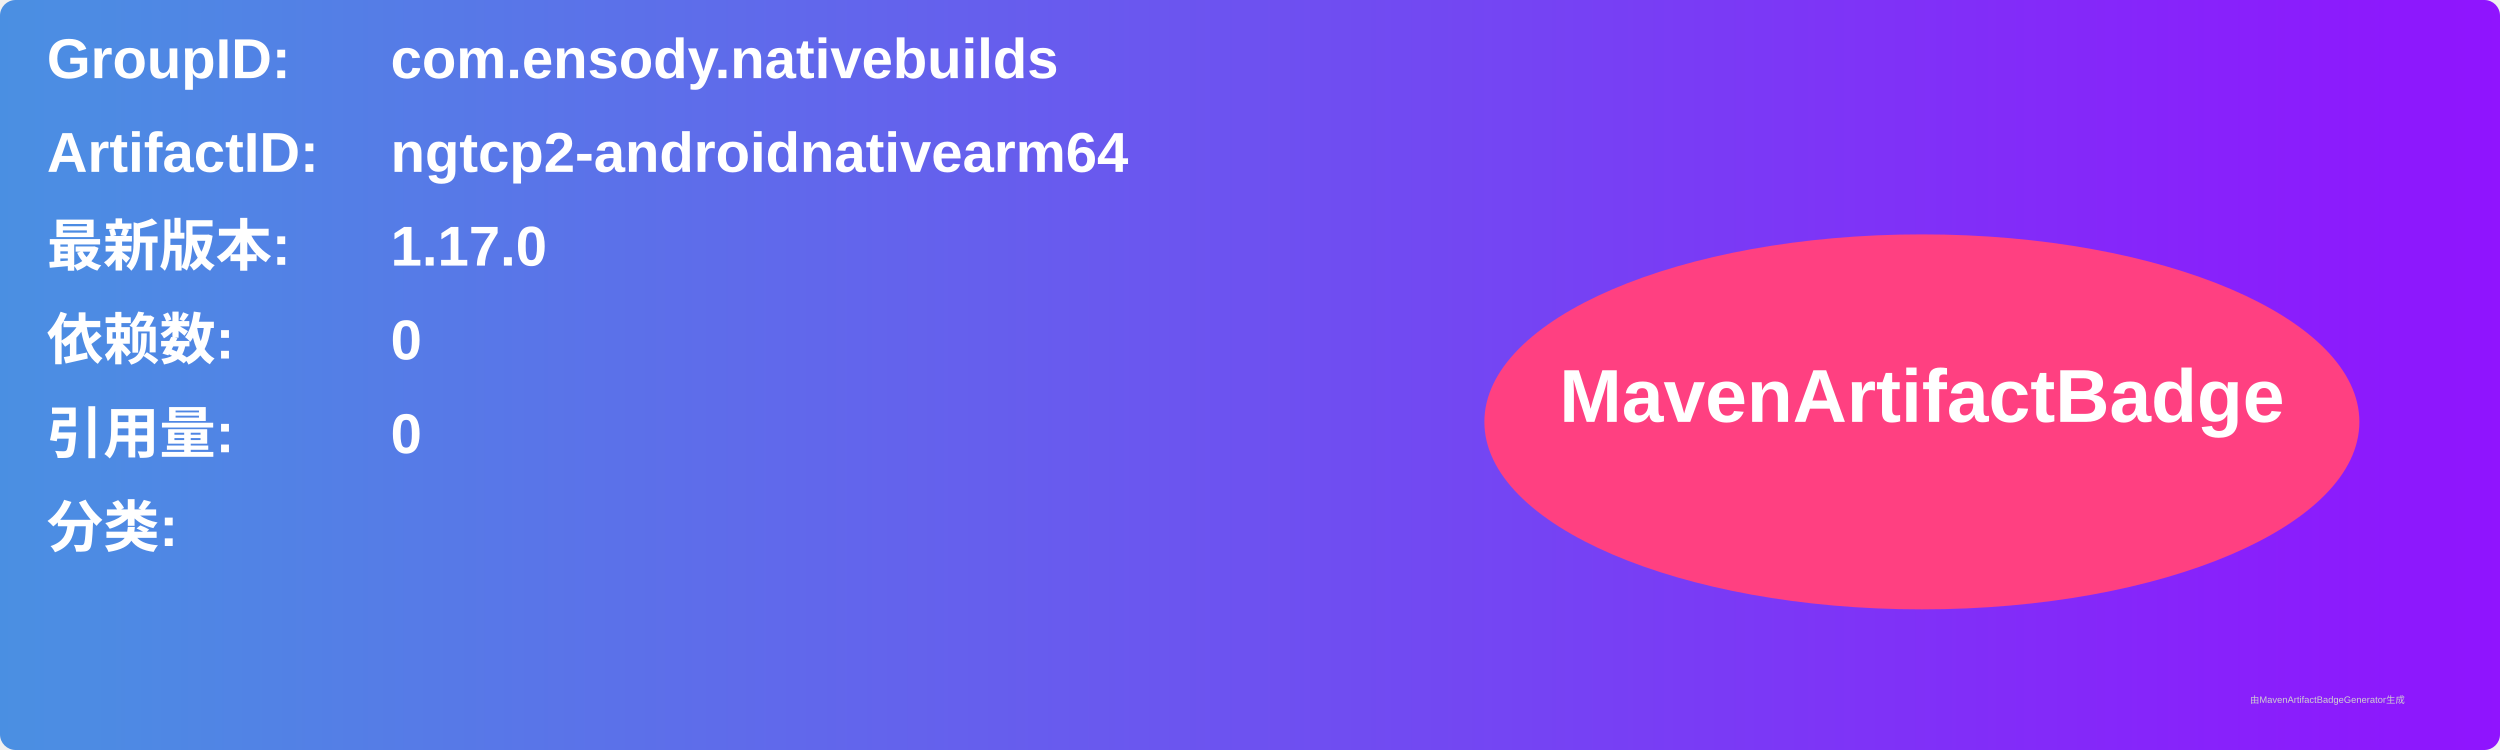
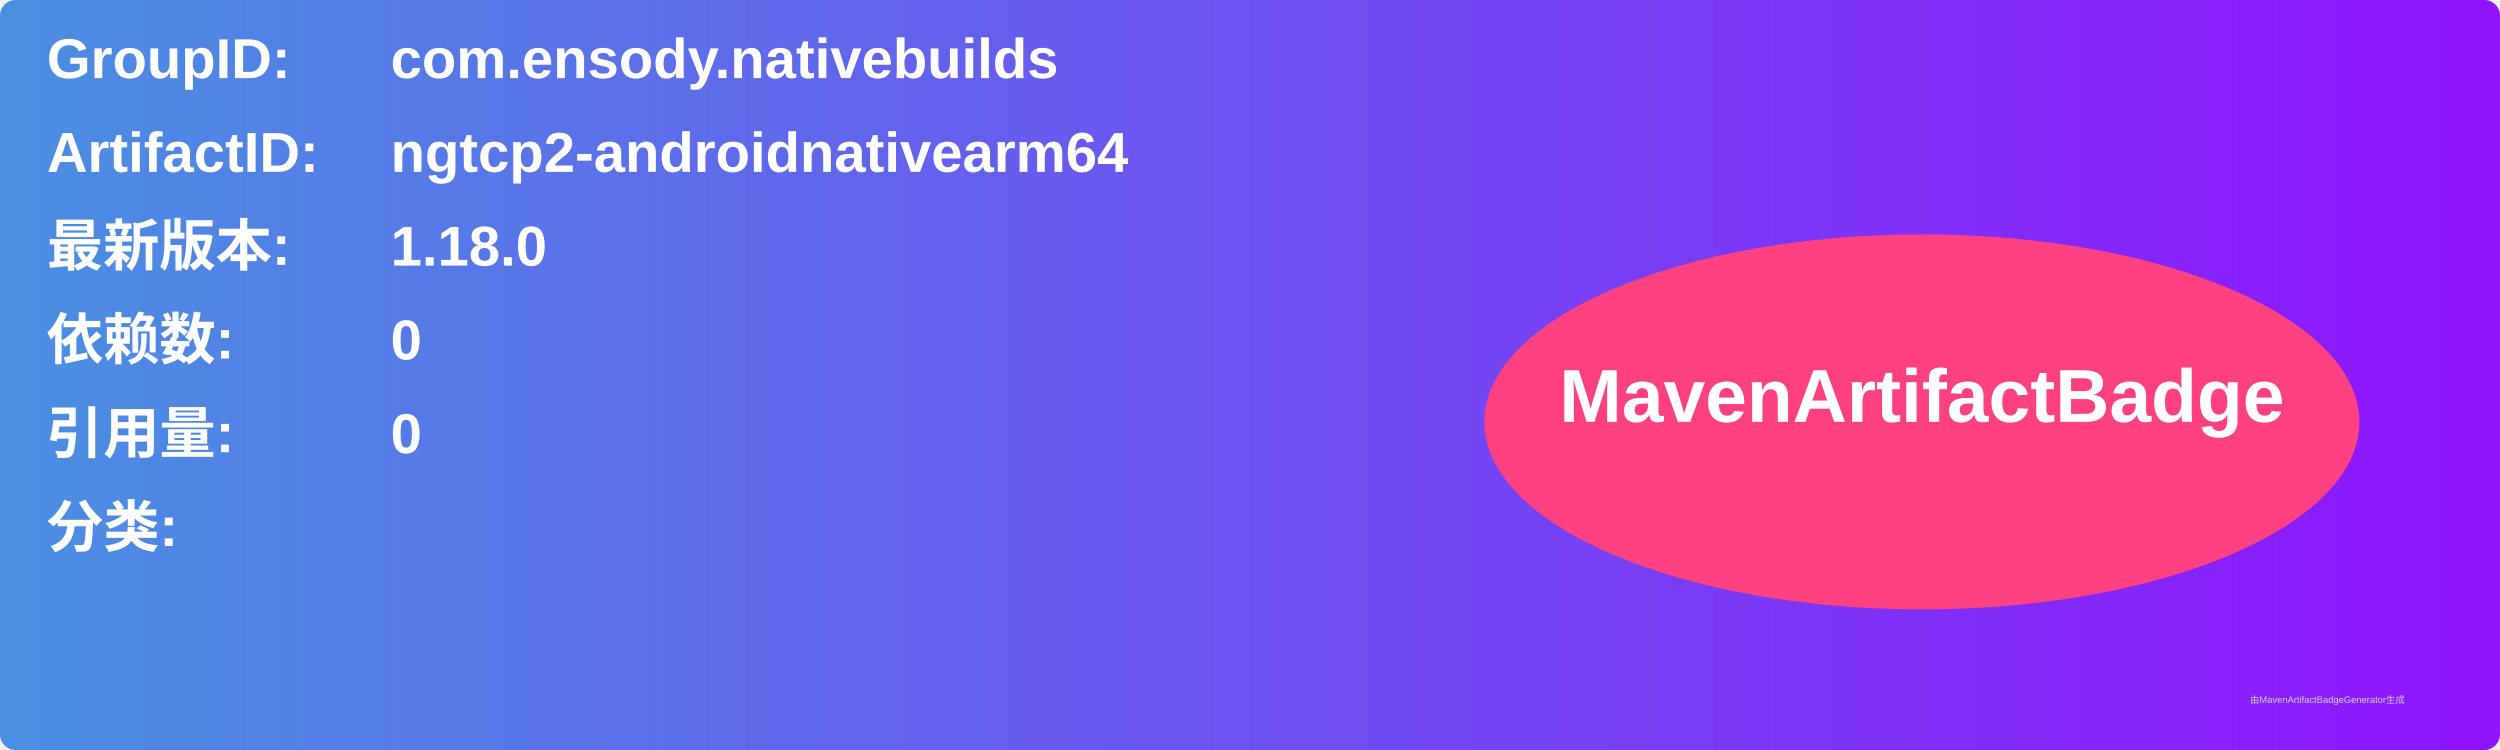
<svg xmlns="http://www.w3.org/2000/svg" width="800" height="240" viewBox="0 0 800 240">
  <linearGradient id="grad" x1="0%" y1="0%" x2="100%" y2="0%">
    <stop offset="0%" stop-color="#4a90e2" />
    <stop offset="100%" stop-color="#9013fe" />
  </linearGradient>
  <rect width="100%" height="100%" rx="5" ry="5" fill="url(#grad)" />
  <g transform="translate(15, 15)">
    <text x="0" y="10" font-family="Arial" font-size="18" fill="white" font-weight="bold" width="260">GroupID:</text>
    <text x="110" y="10" font-family="Arial" font-size="18" fill="white" font-weight="bold" width="460">com.ensody.nativebuilds</text>
    <text x="0" y="40" font-family="Arial" font-size="18" fill="white" font-weight="bold" width="260">ArtifactID:</text>
    <text x="110" y="40" font-family="Arial" font-size="18" fill="white" font-weight="bold" width="460">ngtcp2-androidnativearm64</text>
    <text x="0" y="70" font-family="Arial" font-size="18" fill="white" font-weight="bold">最新版本:</text>
    <text x="110" y="70" font-family="Arial" font-size="18" fill="white" font-weight="bold">
-       <tspan font-weight="bold">1.17.0</tspan>
+       <tspan font-weight="bold">1.18.0</tspan>
    </text>
    <text x="0" y="100" font-family="Arial" font-size="18" fill="white" font-weight="bold">依赖数: </text>
    <text x="110" y="100" font-family="Arial" font-size="18" fill="white">
      <tspan font-weight="bold">0</tspan>
    </text>
    <text x="0" y="130" font-family="Arial" font-size="18" fill="white" font-weight="bold">引用量: </text>
    <text x="110" y="130" font-family="Arial" font-size="18" fill="white">
      <tspan font-weight="bold">0</tspan>
    </text>
    <text x="0" y="160" font-family="Arial" font-size="18" fill="white" font-weight="bold">分类:</text>
    <text x="10" y="190" font-family="Arial" font-size="10" fill="white">
      <tspan font-weight="bold" />
    </text>
    <ellipse cx="600" cy="120" rx="140" ry="60" fill="#ff4081" />
    <text x="600" y="120" text-anchor="middle" font-family="Arial" font-size="24" fill="white" font-weight="bold">MavenArtifactBadge</text>
  </g>
  <text x="720" y="225" font-family="Arial" font-size="3" fill="#d0d0d0">由MavenArtifactBadgeGenerator生成</text>
</svg>
